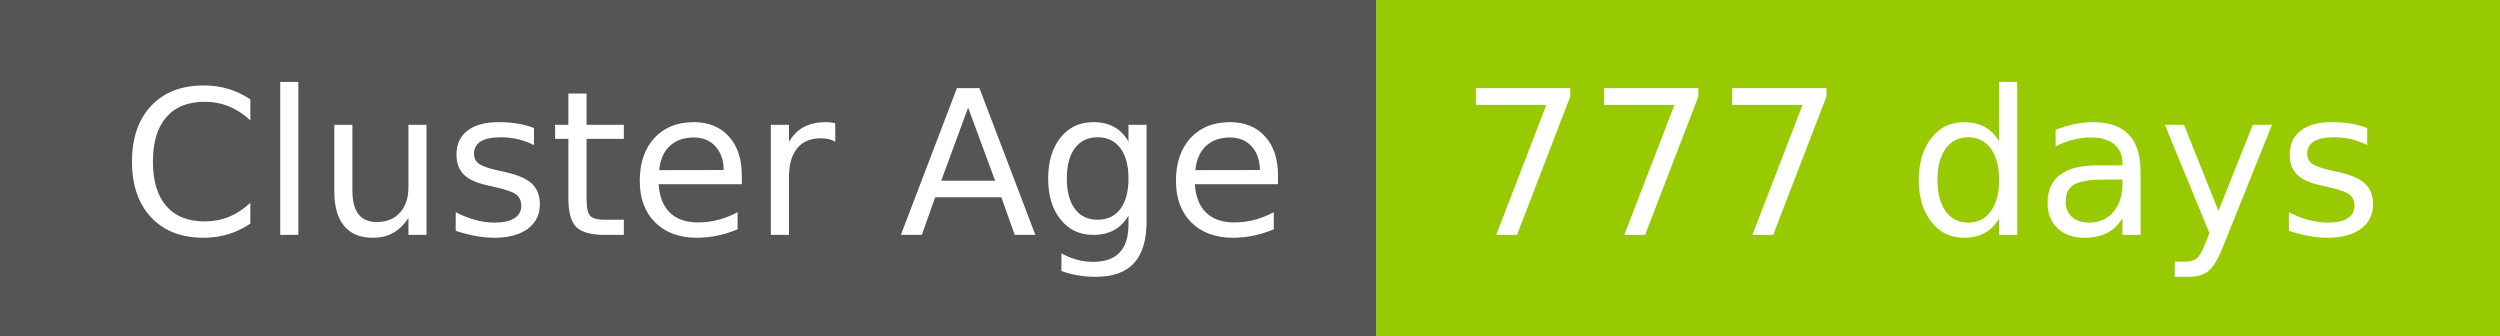
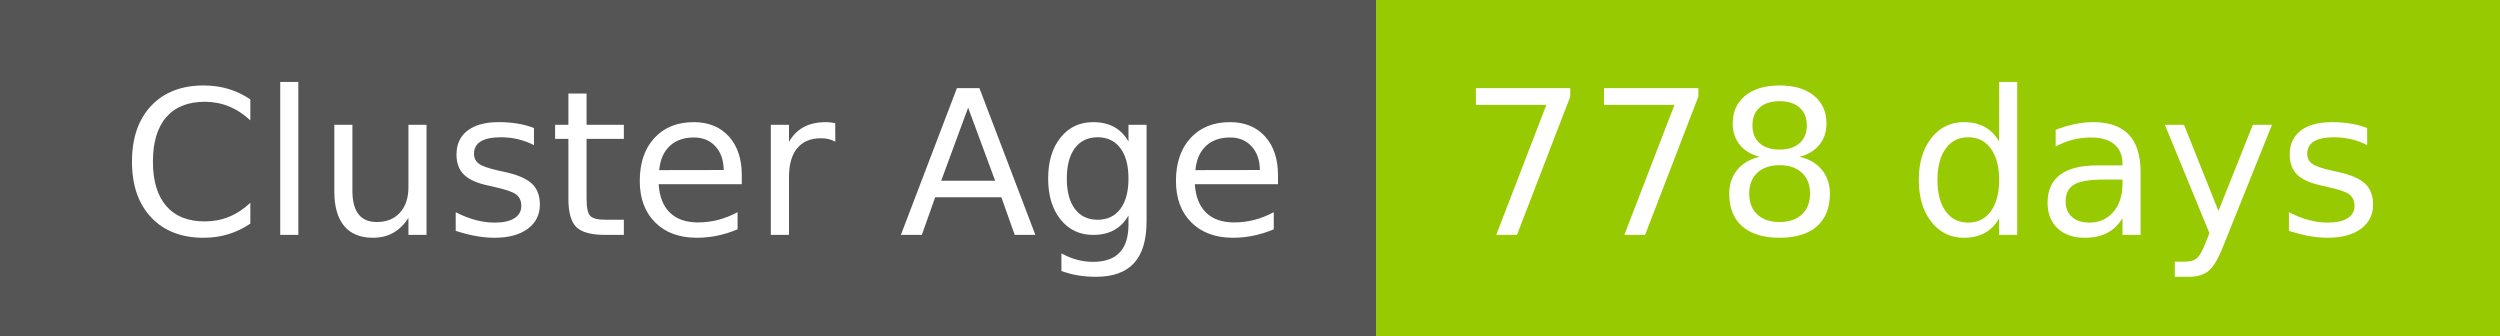
- <svg xmlns="http://www.w3.org/2000/svg" width="149" height="20" role="img" aria-label="Cluster Age: 777 days">
+ <svg xmlns="http://www.w3.org/2000/svg" width="149" height="20" role="img" aria-label="Cluster Age: 778 days">
  <g shape-rendering="crispEdges">
    <rect width="82" height="20" fill="#555" />
    <rect x="82" width="67" height="20" fill="#97ca00" />
  </g>
  <g fill="#fff" text-anchor="middle" font-family="Verdana,Geneva,DejaVu Sans,sans-serif" text-rendering="geometricPrecision" font-size="120">
    <text x="420" y="140" transform="scale(.1)" fill="#fff" textLength="694">Cluster Age</text>
-     <text x="1145" y="140" transform="scale(.1)" fill="#fff" textLength="551">777 days</text>
+     <text x="1145" y="140" transform="scale(.1)" fill="#fff" textLength="551">778 days</text>
  </g>
</svg>
